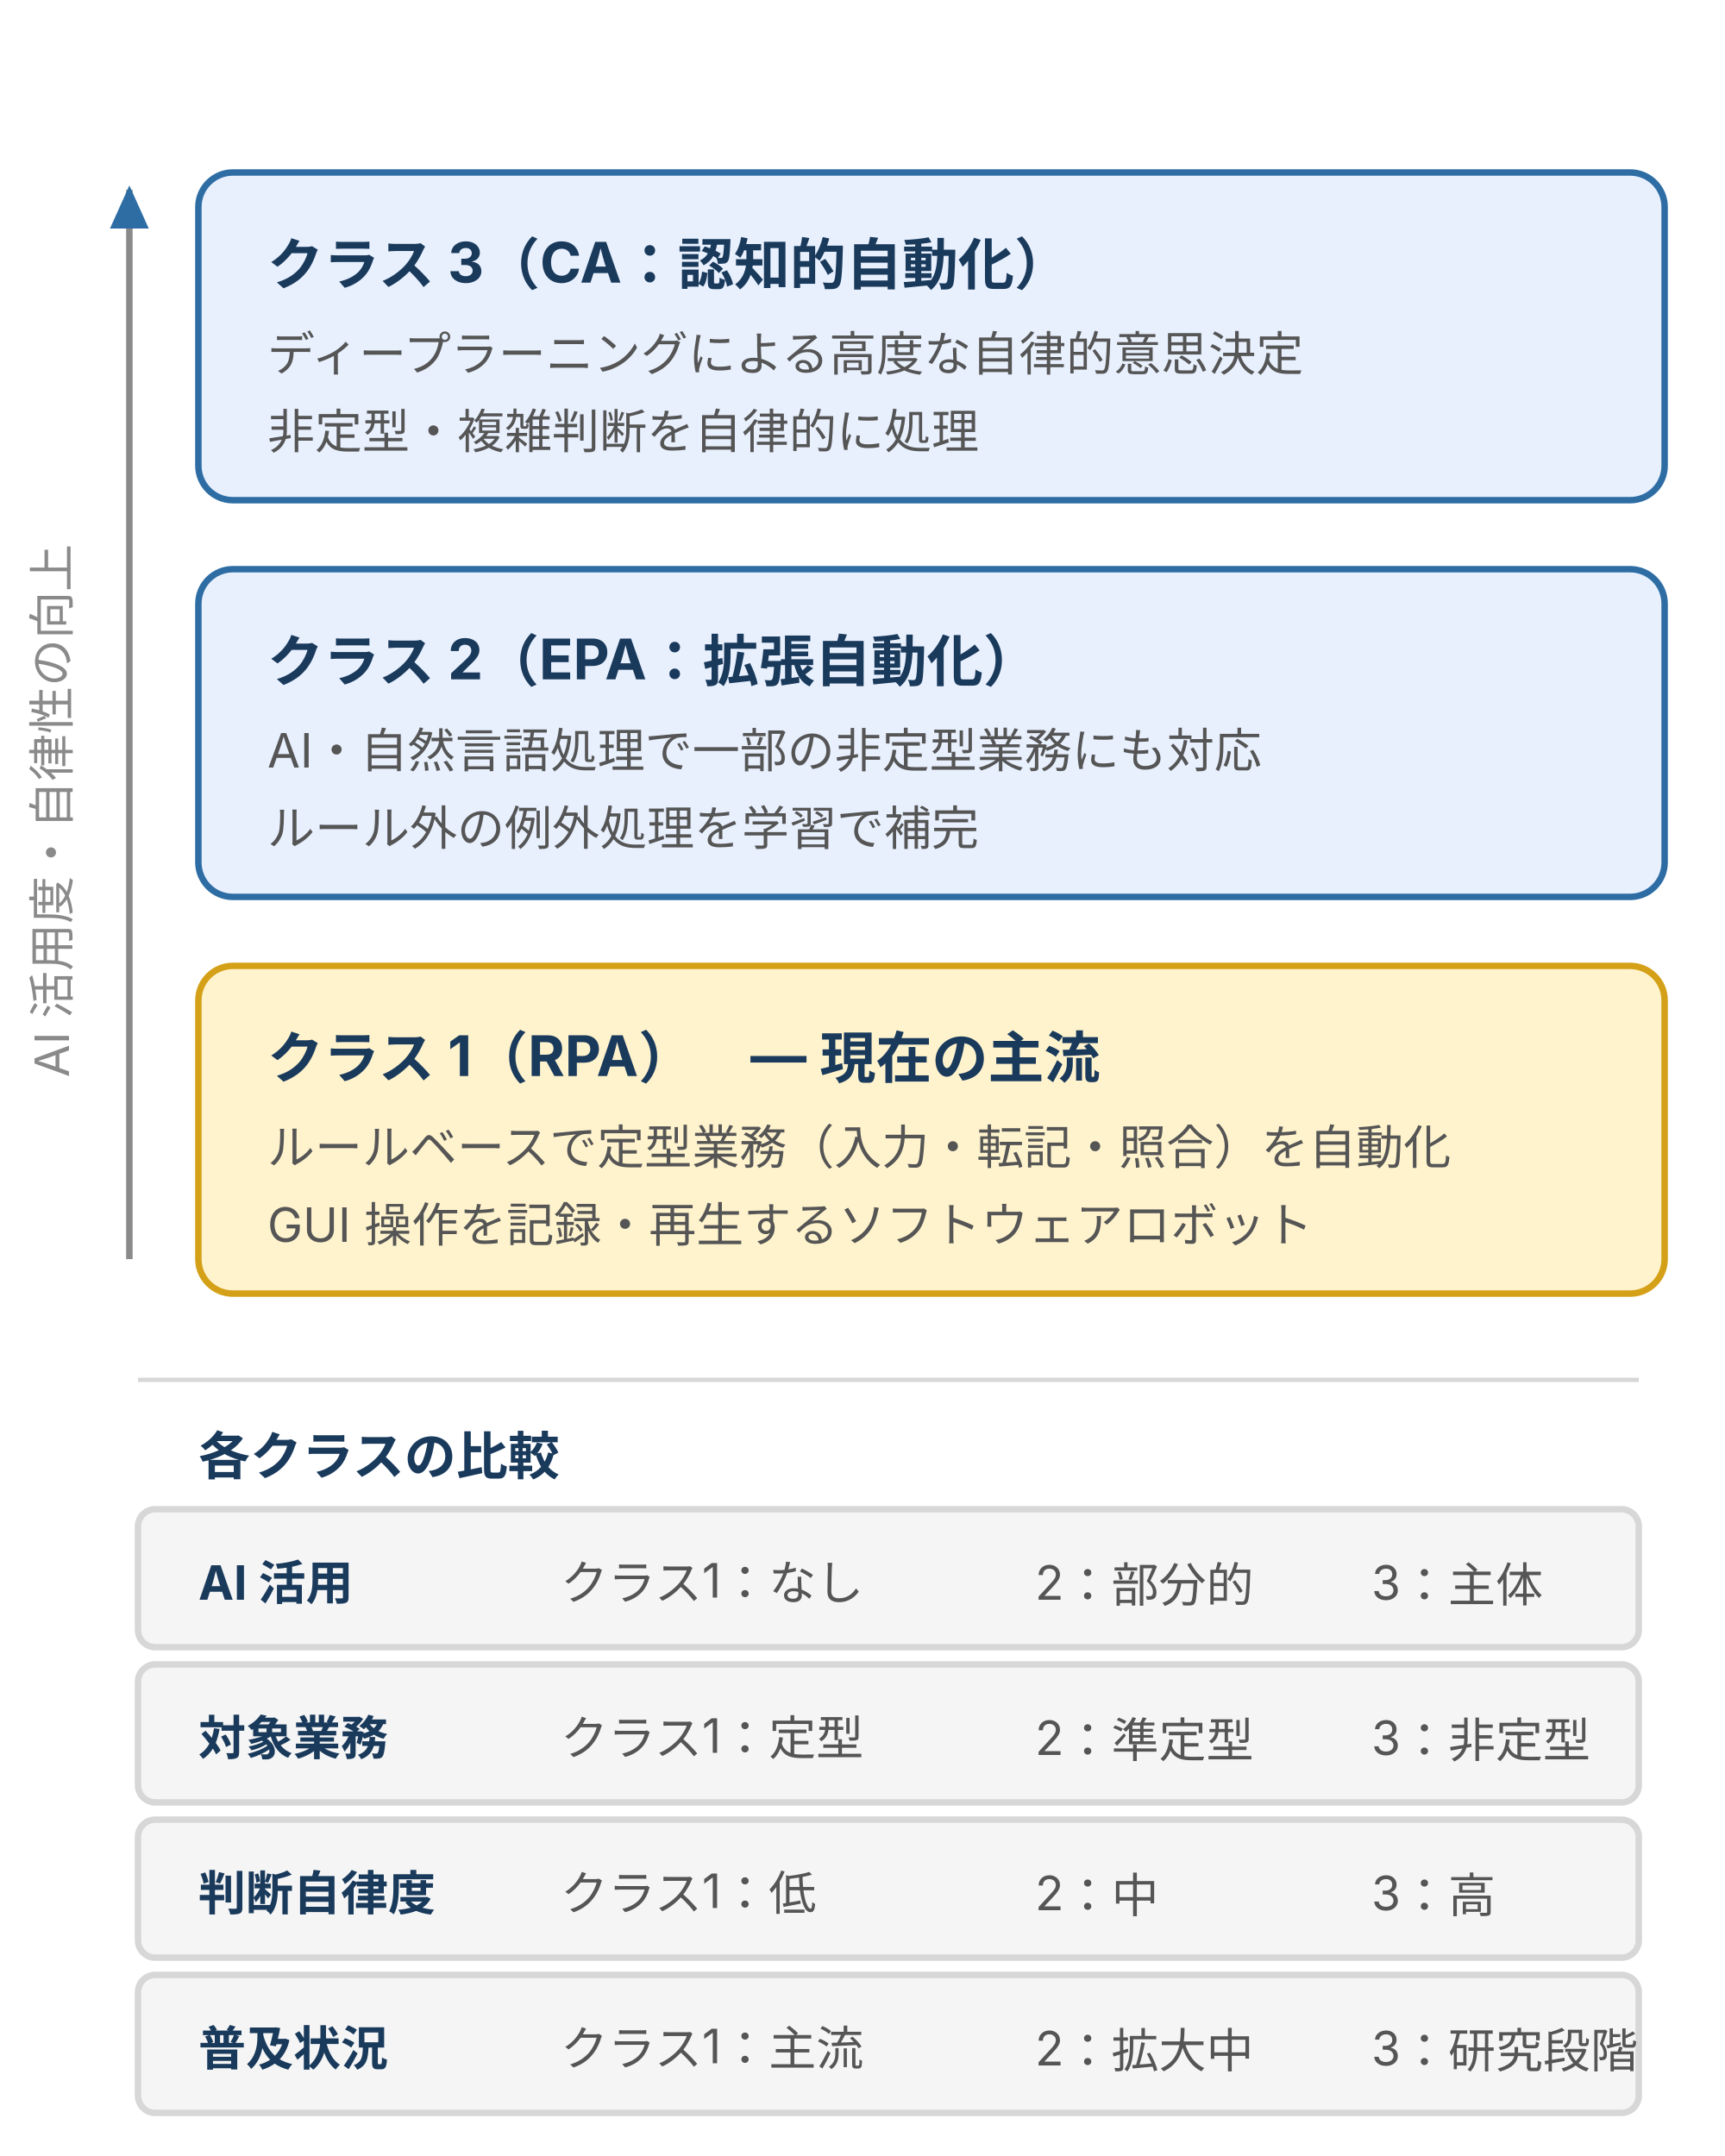
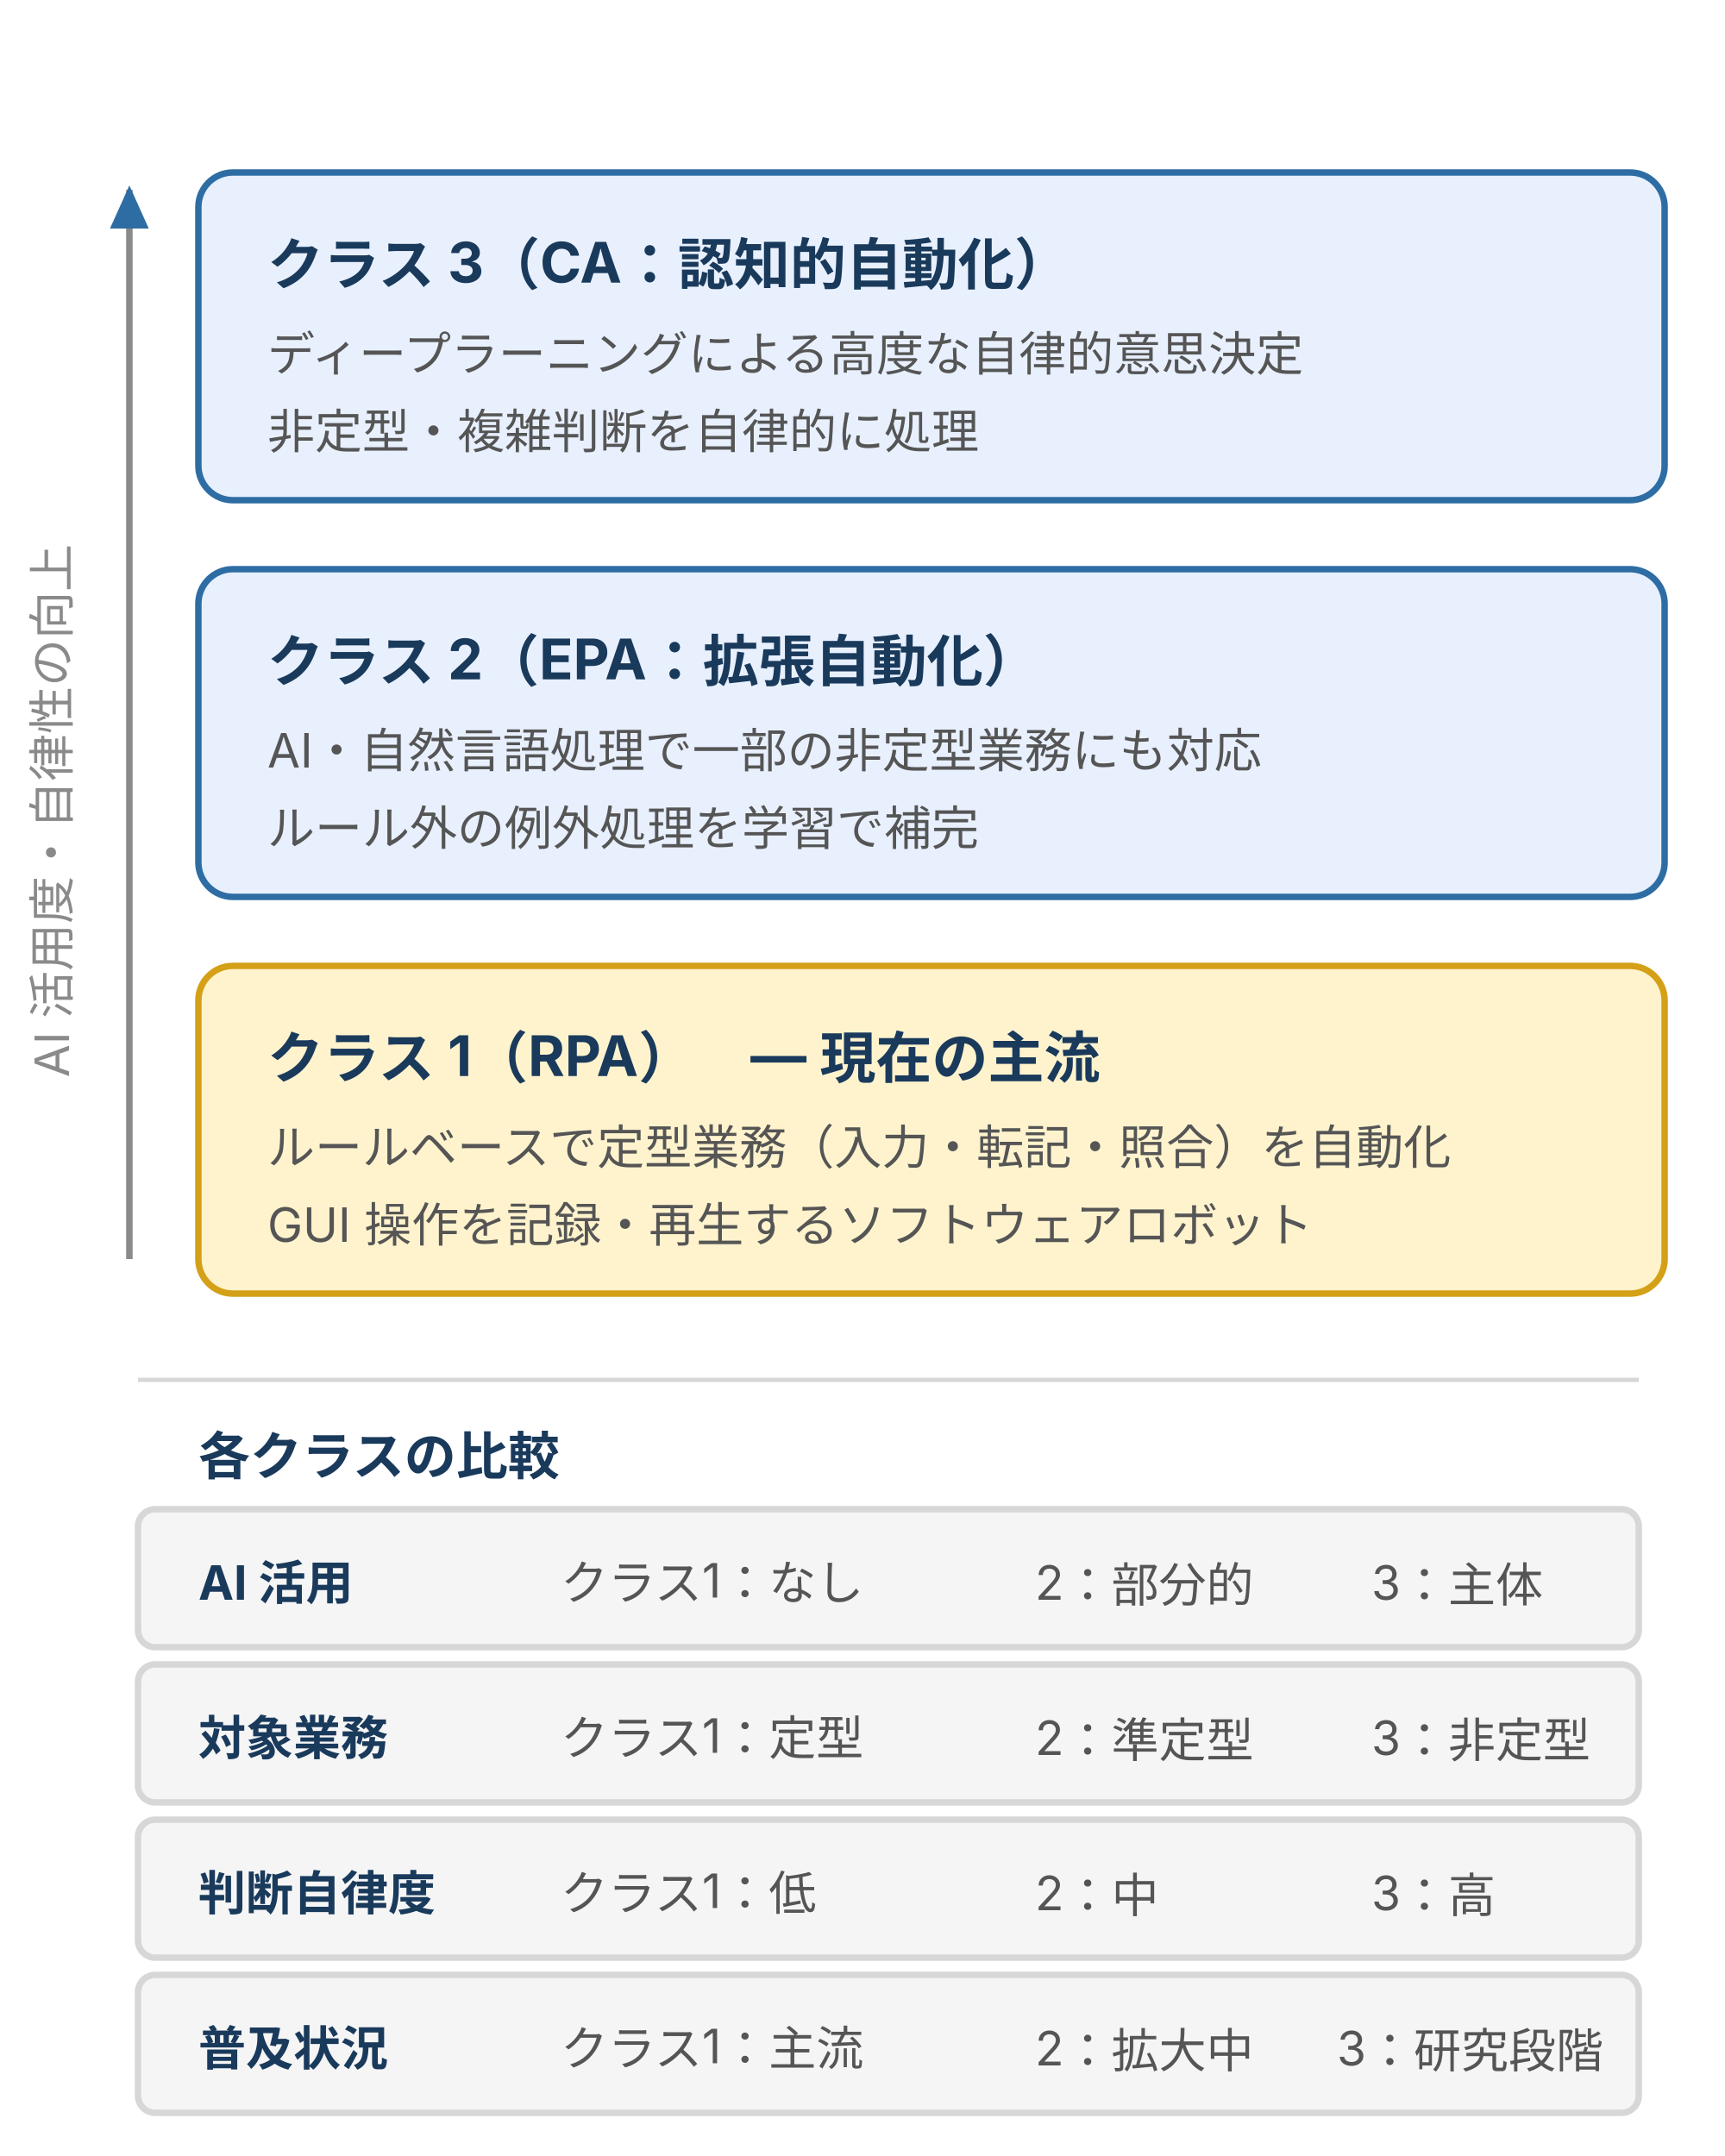
<svg xmlns="http://www.w3.org/2000/svg" width="400" height="500" viewBox="0 0 400 500" style="max-width:400px;width:100%" role="img" aria-label="RPA の 3 つの自動化レベル。クラス 1（定型業務）が現在の主流で、クラス 2・クラス 3 へ進むほど AI 活用度と自律性が高まる。">
  <defs>
    <style>
      text { font-family: Inter, "Noto Sans JP", "Hiragino Kaku Gothic ProN", sans-serif; }
      .t-name  { font-size: 13px; font-weight: bold; fill: #1a3a5c; }
      .t-body  { font-size: 11px; fill: #555; }
      .t-side  { font-size: 11px; fill: #8a8a8a; }
      .t-tag   { font-size: 11px; font-weight: bold; fill: #1a3a5c; }
      .t-sec   { font-size: 12px; font-weight: bold; fill: #1a3a5c; }
      .box-brand { fill: #e8f0fe; stroke: #2e6da4; stroke-width: 1.5; }
      .box-main  { fill: #fff3cd; stroke: #d4a017; stroke-width: 1.5; }
      .box-surf  { fill: #f5f5f5; stroke: #d7d7d7; stroke-width: 1.5; }
    </style>
    <marker id="rpa-arrow" markerUnits="userSpaceOnUse" markerWidth="10" markerHeight="9" refX="9" refY="4.5" orient="auto">
      <polygon points="0,0 10,4.5 0,9" fill="#2e6da4" />
    </marker>
  </defs>
  <text class="t-side" x="16" y="188" text-anchor="middle" transform="rotate(-90 16 188)">AI 活用度・自律性の向上</text>
  <line x1="30" y1="292" x2="30" y2="44" stroke="#8a8a8a" stroke-width="1.5" marker-end="url(#rpa-arrow)" />
  <rect class="box-brand" x="46" y="40" width="340" height="76" rx="8" />
  <text class="t-name" x="62" y="66">クラス 3（CA：認知的自動化）</text>
  <text class="t-body" x="62" y="86">ディープラーニングによる高度な自律的意思決定</text>
  <text class="t-body" x="62" y="104">非定型・複雑判断を自律的に処理</text>
  <rect class="box-brand" x="46" y="132" width="340" height="76" rx="8" />
  <text class="t-name" x="62" y="158">クラス 2（EPA：拡張自動化）</text>
  <text class="t-body" x="62" y="178">AI・自然言語処理で一部の非定型業務にも対応</text>
  <text class="t-body" x="62" y="196">ルール外の例外処理を学習で補完</text>
  <rect class="box-main" x="46" y="224" width="340" height="76" rx="8" />
  <text class="t-name" x="62" y="250">クラス 1（RPA）　— 現在の主流</text>
  <text class="t-body" x="62" y="270">ルールベースで定型業務（入力・転記・照合）を自動化</text>
  <text class="t-body" x="62" y="288">GUI 操作を記録・再生するソフトウェアロボット</text>
  <line x1="32" y1="320" x2="380" y2="320" stroke="#d7d7d7" stroke-width="1" />
  <text class="t-sec" x="46" y="342">各クラスの比較</text>
  <rect class="box-surf" x="32" y="350" width="348" height="32" rx="4" />
  <text class="t-tag" x="46" y="371">AI 活用</text>
  <text class="t-body" x="130" y="371">クラス1：なし</text>
  <text class="t-body" x="240" y="371">2：部分的</text>
  <text class="t-body" x="318" y="371">3：主体</text>
  <rect class="box-surf" x="32" y="386" width="348" height="32" rx="4" />
  <text class="t-tag" x="46" y="407">対象業務</text>
  <text class="t-body" x="130" y="407">クラス1：定型</text>
  <text class="t-body" x="240" y="407">2：準定型</text>
  <text class="t-body" x="318" y="407">3：非定型</text>
  <rect class="box-surf" x="32" y="422" width="348" height="32" rx="4" />
  <text class="t-tag" x="46" y="443">判断自律度</text>
  <text class="t-body" x="130" y="443">クラス1：低</text>
  <text class="t-body" x="240" y="443">2：中</text>
  <text class="t-body" x="318" y="443">3：高</text>
  <rect class="box-surf" x="32" y="458" width="348" height="32" rx="4" />
  <text class="t-tag" x="46" y="479">普及状況</text>
  <text class="t-body" x="130" y="479">クラス1：主流</text>
  <text class="t-body" x="240" y="479">2：拡大中</text>
-   <text class="t-body" x="318" y="479">3：研究段階</text>
+   <text class="t-body" x="310" y="479">3：研究段階</text>
</svg>
